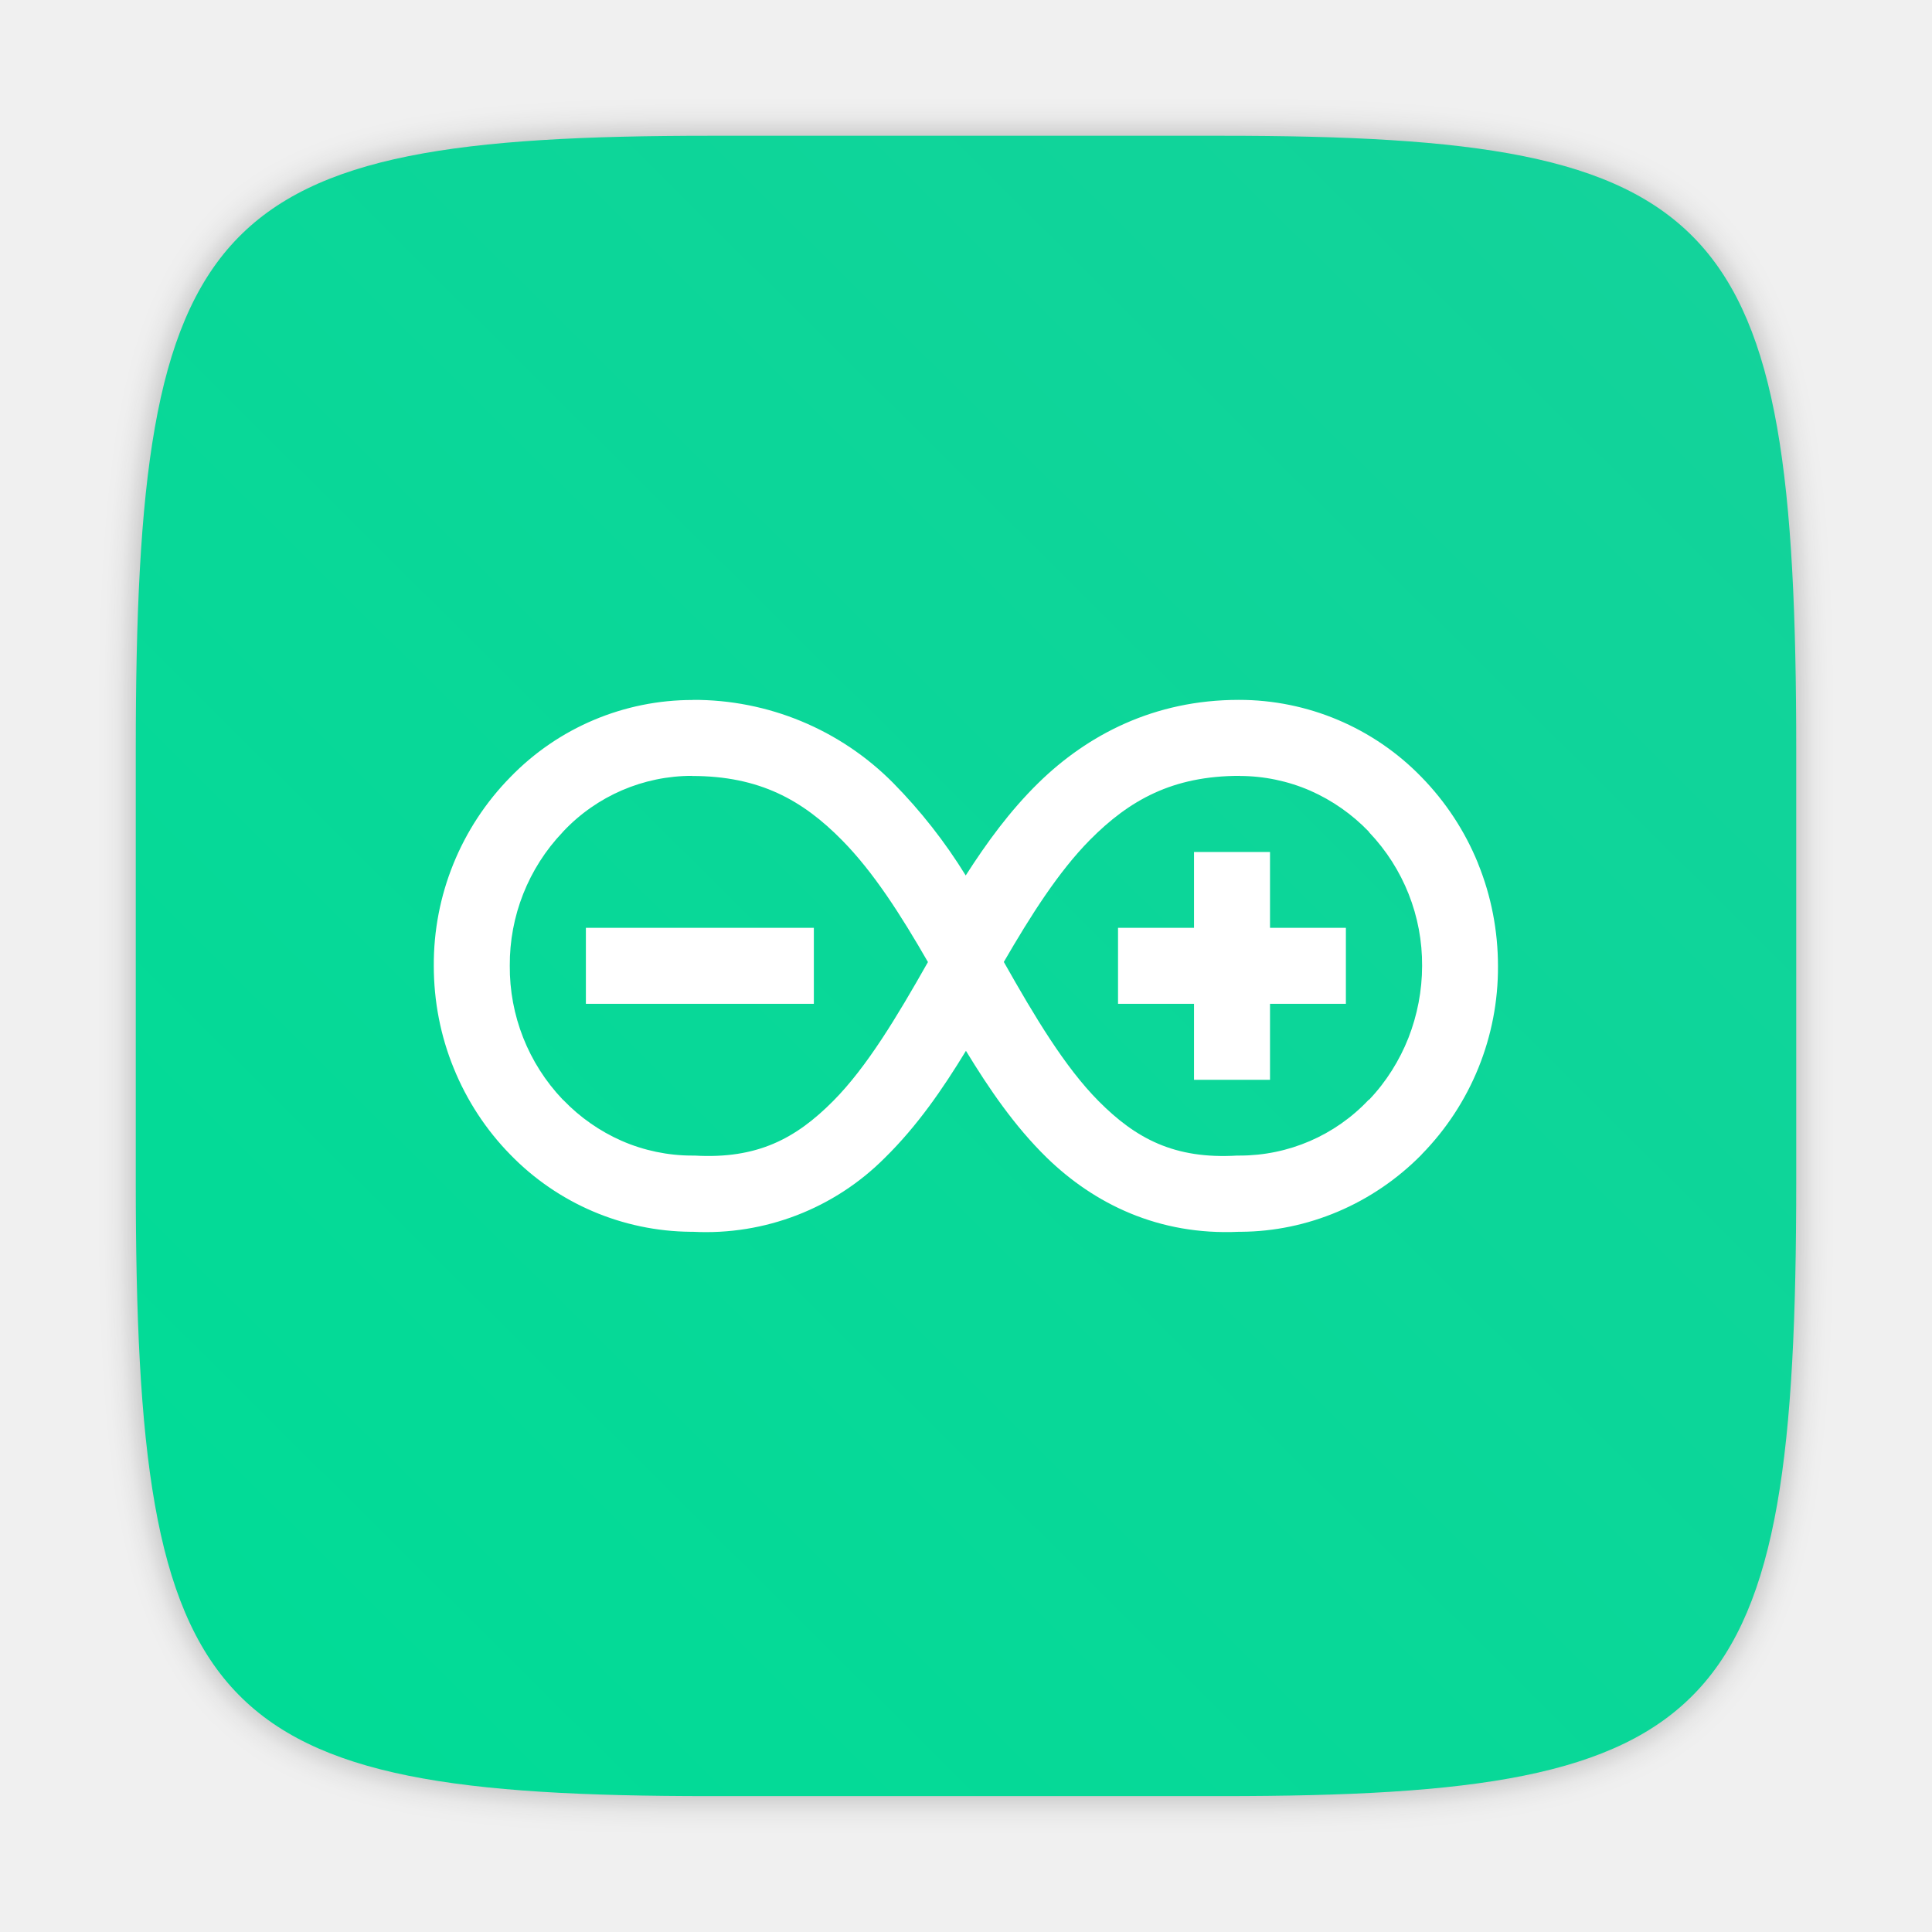
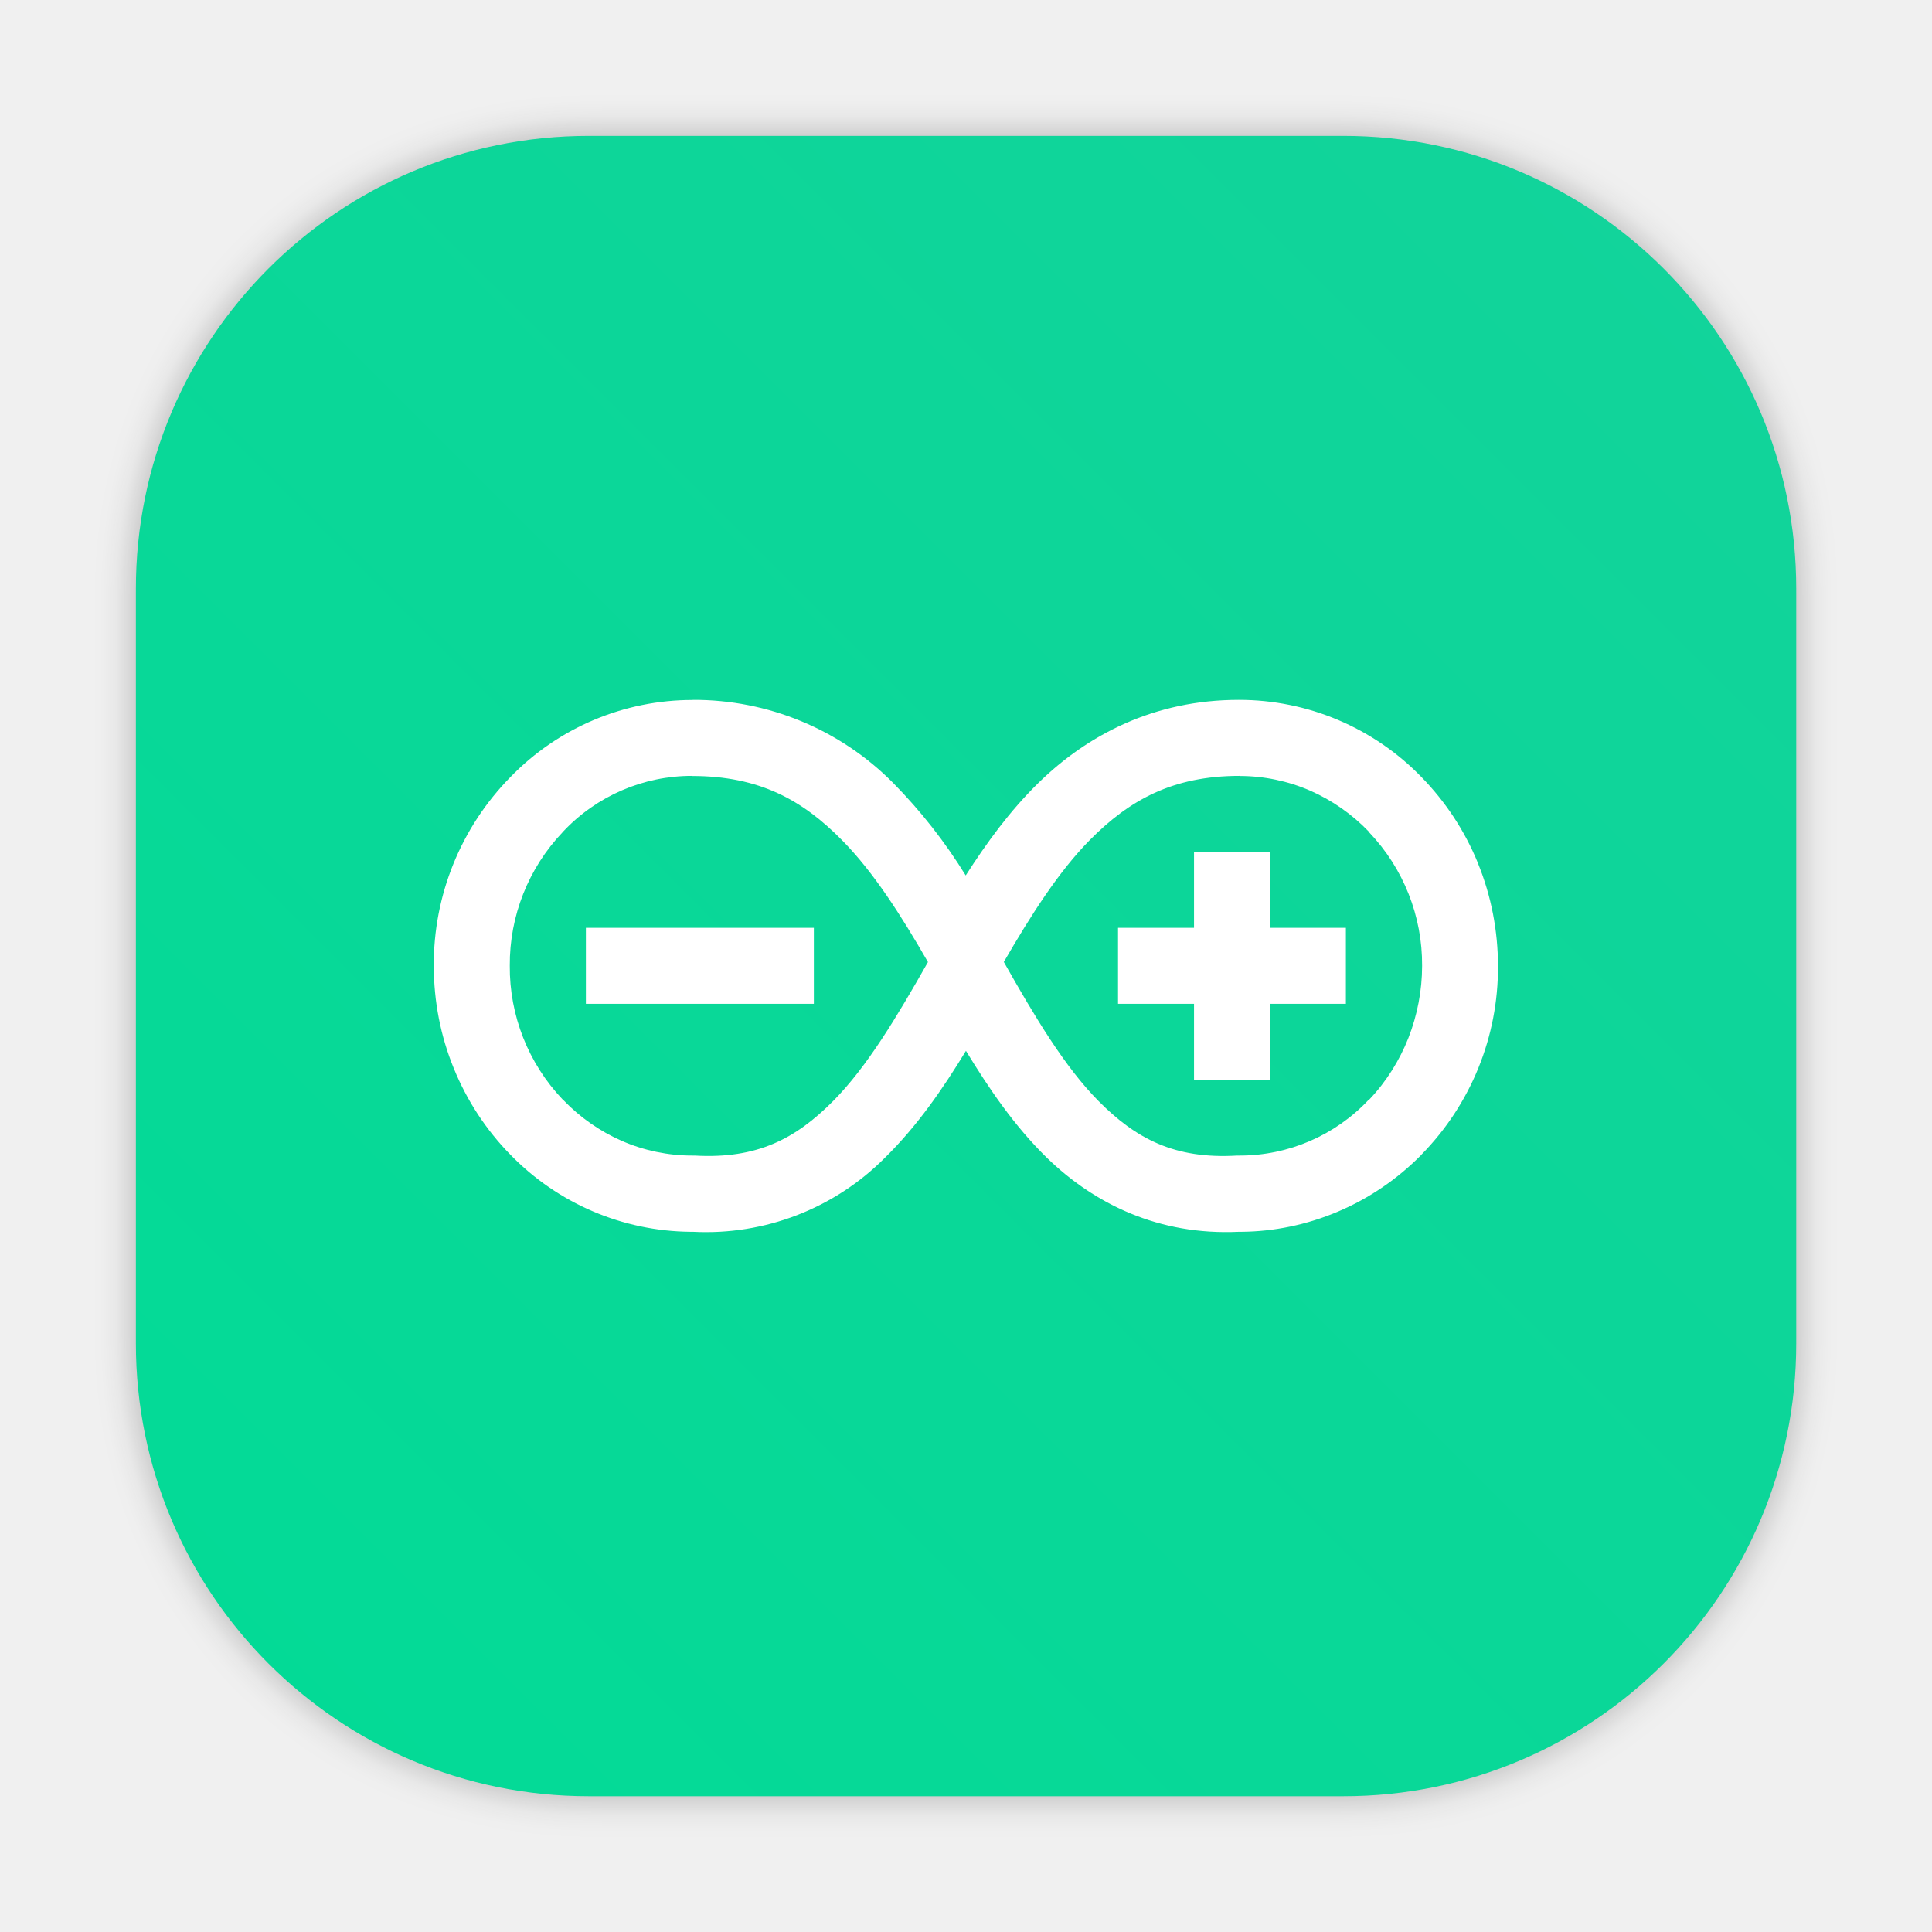
- <svg xmlns="http://www.w3.org/2000/svg" width="64" height="64" version="1.1" viewBox="0 0 16.933 16.933">
-   <defs>
-     <style type="text/css" />
+ <svg xmlns="http://www.w3.org/2000/svg" xmlns:xlink="http://www.w3.org/1999/xlink" width="64" height="64" version="1.1" viewBox="0 0 16.933 16.933" id="svg32">
+   <defs id="defs14">
+     <style type="text/css" id="style4" />
    <filter id="filter2761" x="-.024" y="-.024" width="1.048" height="1.048" color-interpolation-filters="sRGB">
-       <feGaussianBlur stdDeviation="0.146" />
+       <feGaussianBlur stdDeviation="0.146" id="feGaussianBlur6" />
    </filter>
-     <linearGradient id="linearGradient1024-6" x1="1.331" x2="15.65" y1="15.576" y2="1.17" gradientTransform="translate(-.00069968 .1404)" gradientUnits="userSpaceOnUse">
-       <stop stop-color="#00dc96" offset="0" />
-       <stop stop-color="#14d29b" offset="1" />
+     <linearGradient id="linearGradient1024-6" x1="1.331" x2="15.65" y1="15.576" y2="1.17" gradientTransform="translate(0.1878768,-4.216877)" gradientUnits="userSpaceOnUse">
+       <stop stop-color="#00dc96" offset="0" id="stop9" />
+       <stop stop-color="#14d29b" offset="1" id="stop11" />
+     </linearGradient>
+     <style id="style4-7" type="text/css" />
+     <filter color-interpolation-filters="sRGB" height="1.048" width="1.048" y="-.024" x="-.024" id="filter2761-5">
+       <feGaussianBlur id="feGaussianBlur6-3" stdDeviation="0.146" />
+     </filter>
+     <linearGradient gradientUnits="userSpaceOnUse" gradientTransform="translate(-0.3271491,-6.412176)" y2="1.17" y1="15.576" x2="15.65" x1="1.331" id="linearGradient1024-6-56">
+       <stop id="stop9-2" offset="0" stop-color="#00dc96" />
+       <stop id="stop11-9" offset="1" stop-color="#14d29b" />
+     </linearGradient>
+     <style id="style4-6" type="text/css" />
+     <style id="style6" type="text/css" />
+     <style id="style8" type="text/css" />
+     <filter color-interpolation-filters="sRGB" height="1.048" width="1.048" y="-.024" x="-.024" id="filter2761-7">
+       <feGaussianBlur id="feGaussianBlur10" stdDeviation="0.146" />
+     </filter>
+     <linearGradient gradientUnits="userSpaceOnUse" gradientTransform="matrix(3.7796,0,0,3.7796,111.787,0.53107)" y2="1.17" y1="15.576" x2="15.65" x1="1.331" id="linearGradient1024-6-5">
+       <stop id="stop13" offset="0" stop-color="#00dc96" />
+       <stop id="stop15" offset="1" stop-color="#14d29b" />
+     </linearGradient>
+     <linearGradient gradientUnits="userSpaceOnUse" gradientTransform="matrix(0.27476,0,0,0.27476,-24.95212,-0.32515)" y2="12.461" y1="57.955" x2="45.628" x1="45.628" id="b">
+       <stop id="stop2" offset="0" />
+       <stop id="stop4" offset="1" stop-opacity="0" />
+     </linearGradient>
+     <filter style="color-interpolation-filters:sRGB" id="filter1057" x="-0.027" width="1.054" y="-0.027" height="1.054">
+       <feGaussianBlur stdDeviation="0.619" id="feGaussianBlur1059" />
+     </filter>
+     <linearGradient xlink:href="#linearGradient1051" id="linearGradient1053" x1="-127" y1="60" x2="-72" y2="5" gradientUnits="userSpaceOnUse" gradientTransform="matrix(0.2645781,0,0,0.2645781,34.79202,-0.1349351)" />
+     <linearGradient id="linearGradient1051">
+       <stop style="stop-color:#02db96;stop-opacity:1" offset="0" id="stop1047" />
+       <stop style="stop-color:#13d39b;stop-opacity:1" offset="1" id="stop1049" />
+     </linearGradient>
+     <style type="text/css" id="style872" />
+     <style type="text/css" id="style874" />
+     <style type="text/css" id="style876" />
+     <filter id="filter2761-3" x="-.024" y="-.024" width="1.048" height="1.048" color-interpolation-filters="sRGB">
+       <feGaussianBlur stdDeviation="0.146" id="feGaussianBlur878" />
+     </filter>
+     <linearGradient id="linearGradient1024-6-6" x1="1.331" x2="15.65" y1="15.576" y2="1.17" gradientTransform="matrix(3.7796,0,0,3.7796,-0.0020773,0.53047)" gradientUnits="userSpaceOnUse">
+       <stop stop-color="#00dc96" offset="0" id="stop881" />
+       <stop stop-color="#14d29b" offset="1" id="stop883" />
    </linearGradient>
  </defs>
-   <g transform="translate(-.02705 .0064503)" fill="#5e4aa6" stroke-width=".265">
-     <circle cx="-330.35" cy="-328.38" r="0" />
-     <circle cx="-312.11" cy="-326.25" r="0" />
-     <circle cx="-306.02" cy="-333.07" r="0" />
-     <circle cx="-308.84" cy="-326.01" r="0" />
+   <rect transform="scale(0.2645781)" ry="15" y="4.5" x="4.5" height="55" width="55" id="rect1055" style="opacity:0.3;fill:#141414;fill-opacity:1;stroke-width:2.744;stroke-linecap:round;filter:url(#filter1057)" />
+   <rect style="fill:url(#linearGradient1053);fill-opacity:1;stroke-width:0.726;stroke-linecap:round" id="rect1045" width="14.552" height="14.552" x="1.191" y="1.191" ry="3.969" />
+   <g transform="translate(-.02705 .0064503)" fill="#5e4aa6" stroke-width=".265" id="g24">
+     <circle cx="-330.35" cy="-328.38" r="0" id="circle16" />
+     <circle cx="-312.11" cy="-326.25" r="0" id="circle18" />
+     <circle cx="-306.02" cy="-333.07" r="0" id="circle20" />
+     <circle cx="-308.84" cy="-326.01" r="0" id="circle22" />
  </g>
-   <path d="m10.708 1.19c4.405 0 5.035 0.673 5.035 5.388v3.776c0 4.715-0.63 5.388-5.035 5.388h-4.483c-4.405 0-5.035-0.673-5.035-5.388v-3.776c0-4.715 0.63-5.388 5.035-5.388z" enable-background="new" fill="#141414" filter="url(#filter2761)" opacity=".3" />
-   <path d="m10.708 1.19c4.405 0 5.035 0.673 5.035 5.388v3.776c0 4.715-0.63 5.388-5.035 5.388h-4.483c-4.405 0-5.035-0.673-5.035-5.388v-3.776c0-4.715 0.63-5.388 5.035-5.388z" enable-background="new" fill="url(#linearGradient1024-6)" />
-   <path d="m6.073 6.135a2.223 2.223 0 0 0-1.6 0.676 2.341 2.341 0 0 0-0.671 1.655c0 0.308 0.059 0.614 0.175 0.897 0.115 0.283 0.284 0.541 0.496 0.757a2.229 2.229 0 0 0 1.581 0.676h0.02a2.211 2.211 0 0 0 1.683-0.65c0.283-0.278 0.507-0.604 0.709-0.936 0.203 0.333 0.425 0.659 0.708 0.936 0.415 0.404 0.98 0.683 1.684 0.65h0.02c0.29-0.002 0.576-0.062 0.844-0.175 0.275-0.116 0.525-0.286 0.737-0.501l0.001-0.002a2.339 2.339 0 0 0 0.669-1.651c0-0.308-0.059-0.614-0.174-0.897l-0.002-0.006a2.346 2.346 0 0 0-0.495-0.754 2.228 2.228 0 0 0-1.601-0.676c-0.739 0-1.324 0.305-1.756 0.728-0.25 0.245-0.453 0.524-0.637 0.811a4.572 4.572 0 0 0-0.636-0.811 2.458 2.458 0 0 0-1.757-0.728zm-0.008 0.666c0.592 0 0.969 0.212 1.314 0.562 0.275 0.278 0.516 0.655 0.754 1.069-0.272 0.48-0.535 0.92-0.831 1.218-0.326 0.328-0.663 0.51-1.215 0.478h-0.022c-0.209 0-0.422-0.044-0.616-0.129a1.606 1.606 0 0 1-0.512-0.358l-0.007-0.006a1.681 1.681 0 0 1-0.462-1.171 1.681 1.681 0 0 1 0.463-1.17l0.006-0.007a1.549 1.549 0 0 1 1.129-0.487zm4.802 0c0.209 0 0.422 0.044 0.617 0.129 0.191 0.084 0.367 0.207 0.512 0.358l0.005 0.008a1.68 1.68 0 0 1 0.463 1.17c0 0.215-0.042 0.432-0.12 0.631-0.078 0.198-0.196 0.386-0.343 0.54l-0.007 0.004a1.551 1.551 0 0 1-1.129 0.487h-0.021c-0.551 0.033-0.889-0.149-1.215-0.477-0.295-0.297-0.559-0.738-0.831-1.22 0.239-0.412 0.479-0.79 0.754-1.069 0.346-0.349 0.724-0.562 1.314-0.562zm-0.402 0.666v0.665h-0.666v0.666h0.666v0.666h0.666v-0.666h0.665v-0.666h-0.665v-0.665zm-5.33 0.665v0.666h1.998v-0.666z" fill="#fff" stroke-width="1.102" />
+   <path d="m6.073 6.135a2.223 2.223 0 0 0-1.6 0.676 2.341 2.341 0 0 0-0.671 1.655c0 0.308 0.059 0.614 0.175 0.897 0.115 0.283 0.284 0.541 0.496 0.757a2.229 2.229 0 0 0 1.581 0.676h0.02a2.211 2.211 0 0 0 1.683-0.65c0.283-0.278 0.507-0.604 0.709-0.936 0.203 0.333 0.425 0.659 0.708 0.936 0.415 0.404 0.98 0.683 1.684 0.65h0.02c0.29-0.002 0.576-0.062 0.844-0.175 0.275-0.116 0.525-0.286 0.737-0.501l0.001-0.002a2.339 2.339 0 0 0 0.669-1.651c0-0.308-0.059-0.614-0.174-0.897l-0.002-0.006a2.346 2.346 0 0 0-0.495-0.754 2.228 2.228 0 0 0-1.601-0.676c-0.739 0-1.324 0.305-1.756 0.728-0.25 0.245-0.453 0.524-0.637 0.811a4.572 4.572 0 0 0-0.636-0.811 2.458 2.458 0 0 0-1.757-0.728zm-0.008 0.666c0.592 0 0.969 0.212 1.314 0.562 0.275 0.278 0.516 0.655 0.754 1.069-0.272 0.48-0.535 0.92-0.831 1.218-0.326 0.328-0.663 0.51-1.215 0.478h-0.022c-0.209 0-0.422-0.044-0.616-0.129a1.606 1.606 0 0 1-0.512-0.358l-0.007-0.006a1.681 1.681 0 0 1-0.462-1.171 1.681 1.681 0 0 1 0.463-1.17l0.006-0.007a1.549 1.549 0 0 1 1.129-0.487zm4.802 0c0.209 0 0.422 0.044 0.617 0.129 0.191 0.084 0.367 0.207 0.512 0.358l0.005 0.008a1.68 1.68 0 0 1 0.463 1.17c0 0.215-0.042 0.432-0.12 0.631-0.078 0.198-0.196 0.386-0.343 0.54l-0.007 0.004a1.551 1.551 0 0 1-1.129 0.487h-0.021c-0.551 0.033-0.889-0.149-1.215-0.477-0.295-0.297-0.559-0.738-0.831-1.22 0.239-0.412 0.479-0.79 0.754-1.069 0.346-0.349 0.724-0.562 1.314-0.562zm-0.402 0.666v0.665h-0.666v0.666h0.666v0.666h0.666v-0.666h0.665v-0.666h-0.665v-0.665zm-5.33 0.665v0.666h1.998v-0.666z" fill="#fff" stroke-width="1.102" id="path30" />
+   <g id="g24-1" stroke-width="0.265" fill="#5e4aa6" transform="translate(-17.62811,-11.25978)">
+     <circle id="circle16-2" r="0" cy="-328.38" cx="-330.35" />
+     <circle id="circle18-7" r="0" cy="-326.25" cx="-312.11" />
+     <circle id="circle20-0" r="0" cy="-333.07" cx="-306.02" />
+     <circle id="circle22-9" r="0" cy="-326.01" cx="-308.84" />
+   </g>
+   <g transform="matrix(0.2645781,0,0,0.2645781,-38.46406,-11.26628)" fill="#5e4aa6" id="g64">
+     <circle cx="-1248.7" cy="-1241.6" r="0" id="circle20-3" />
+     <circle cx="-149.15" cy="23.855" r="0" fill-rule="evenodd" id="circle22-5" />
+     <circle cx="-1248.7" cy="-1241.6" r="0" id="circle24" />
+     <circle cx="-149.15" cy="23.855" r="0" fill-rule="evenodd" id="circle26" />
+     <circle cx="-1150.9" cy="-1256.6" r="0" id="circle28" />
+     <circle cx="-51.327" cy="8.874" r="0" fill-rule="evenodd" id="circle30" />
+     <g transform="matrix(3.7796,0,0,3.7796,167.86,4.61)" stroke-width="0.265" id="g62">
+       <g transform="translate(-0.0272,0.0065001)" id="g40">
+         <circle cx="-330.35" cy="-328.38" r="0" id="circle32" />
+         <circle cx="-312.11" cy="-326.25" r="0" id="circle34" />
+         <circle cx="-306.02" cy="-333.07" r="0" id="circle36" />
+         <circle cx="-308.84" cy="-326.01" r="0" id="circle38" />
+       </g>
+       <g transform="translate(-0.0272,0.0065001)" id="g50">
+         <circle cx="-330.35" cy="-328.38" r="0" id="circle42" />
+         <circle cx="-312.11" cy="-326.25" r="0" id="circle44" />
+         <circle cx="-306.02" cy="-333.07" r="0" id="circle46" />
+         <circle cx="-308.84" cy="-326.01" r="0" id="circle48" />
+       </g>
+       <g transform="translate(-0.02705,0.0064503)" id="g60">
+         <circle cx="-330.35" cy="-328.38" r="0" id="circle52" />
+         <circle cx="-312.11" cy="-326.25" r="0" id="circle54" />
+         <circle cx="-306.02" cy="-333.07" r="0" id="circle56" />
+         <circle cx="-308.84" cy="-326.01" r="0" id="circle58" />
+       </g>
+     </g>
+   </g>
</svg>
